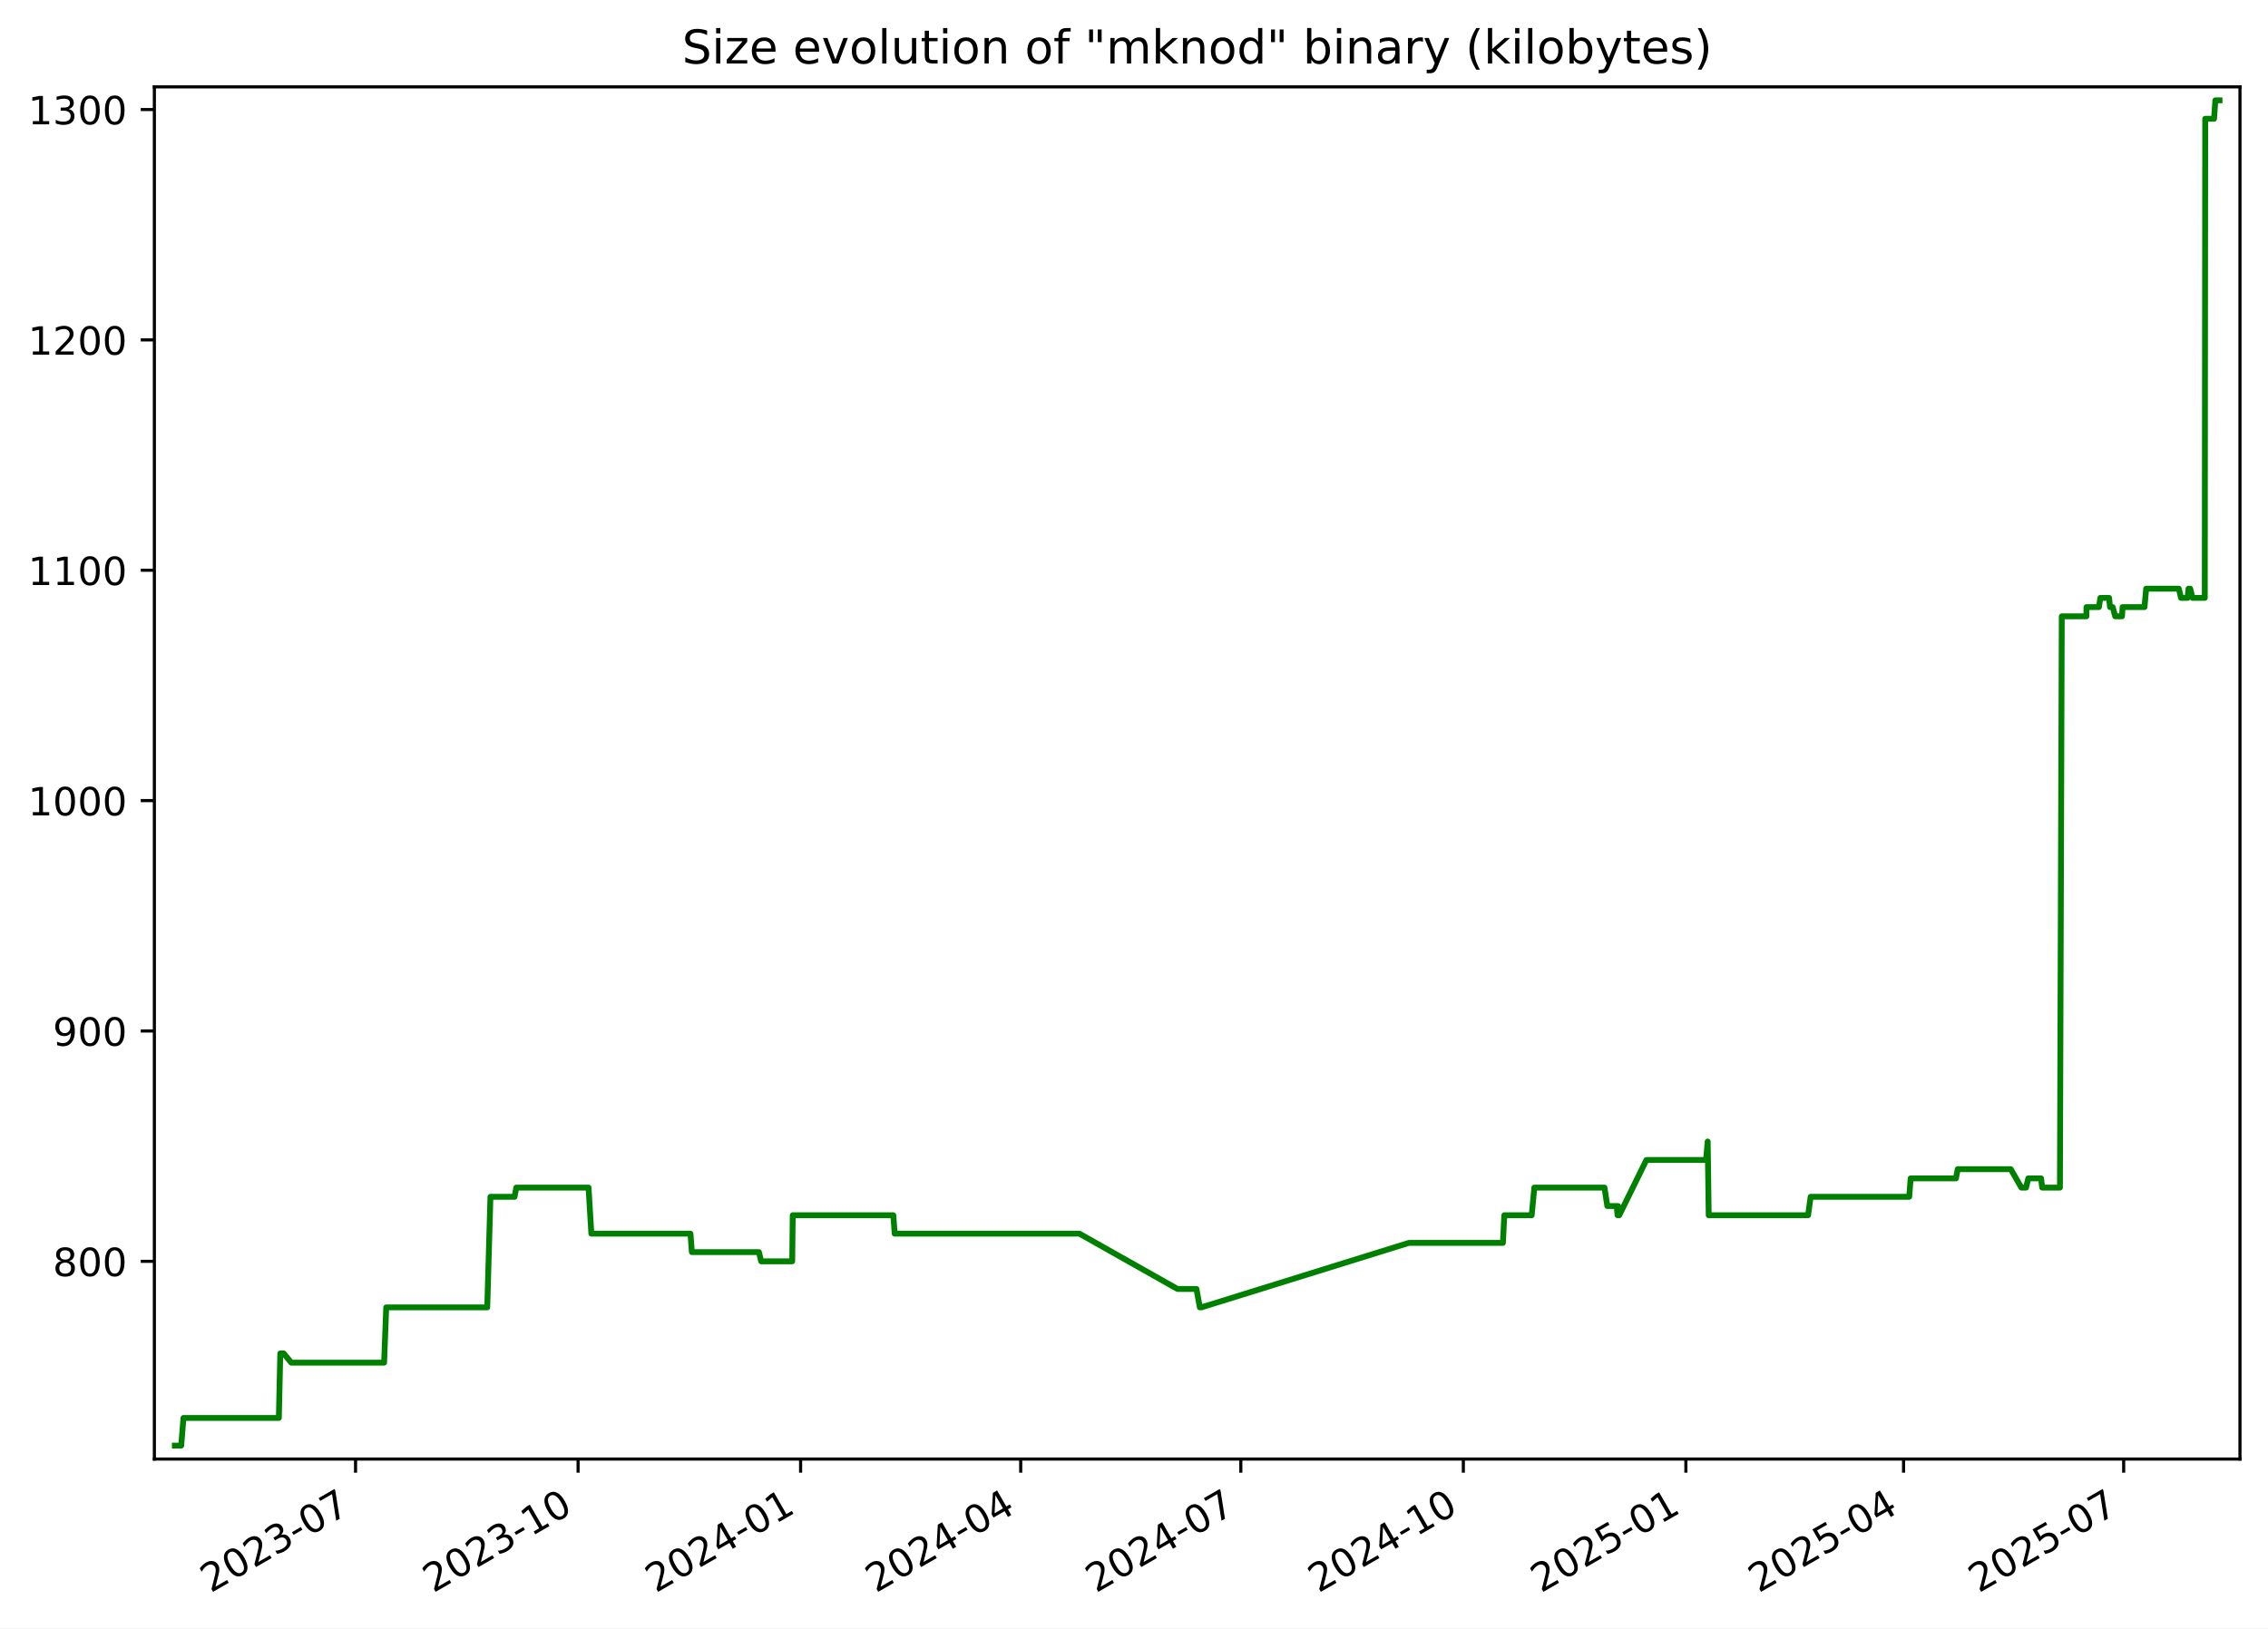
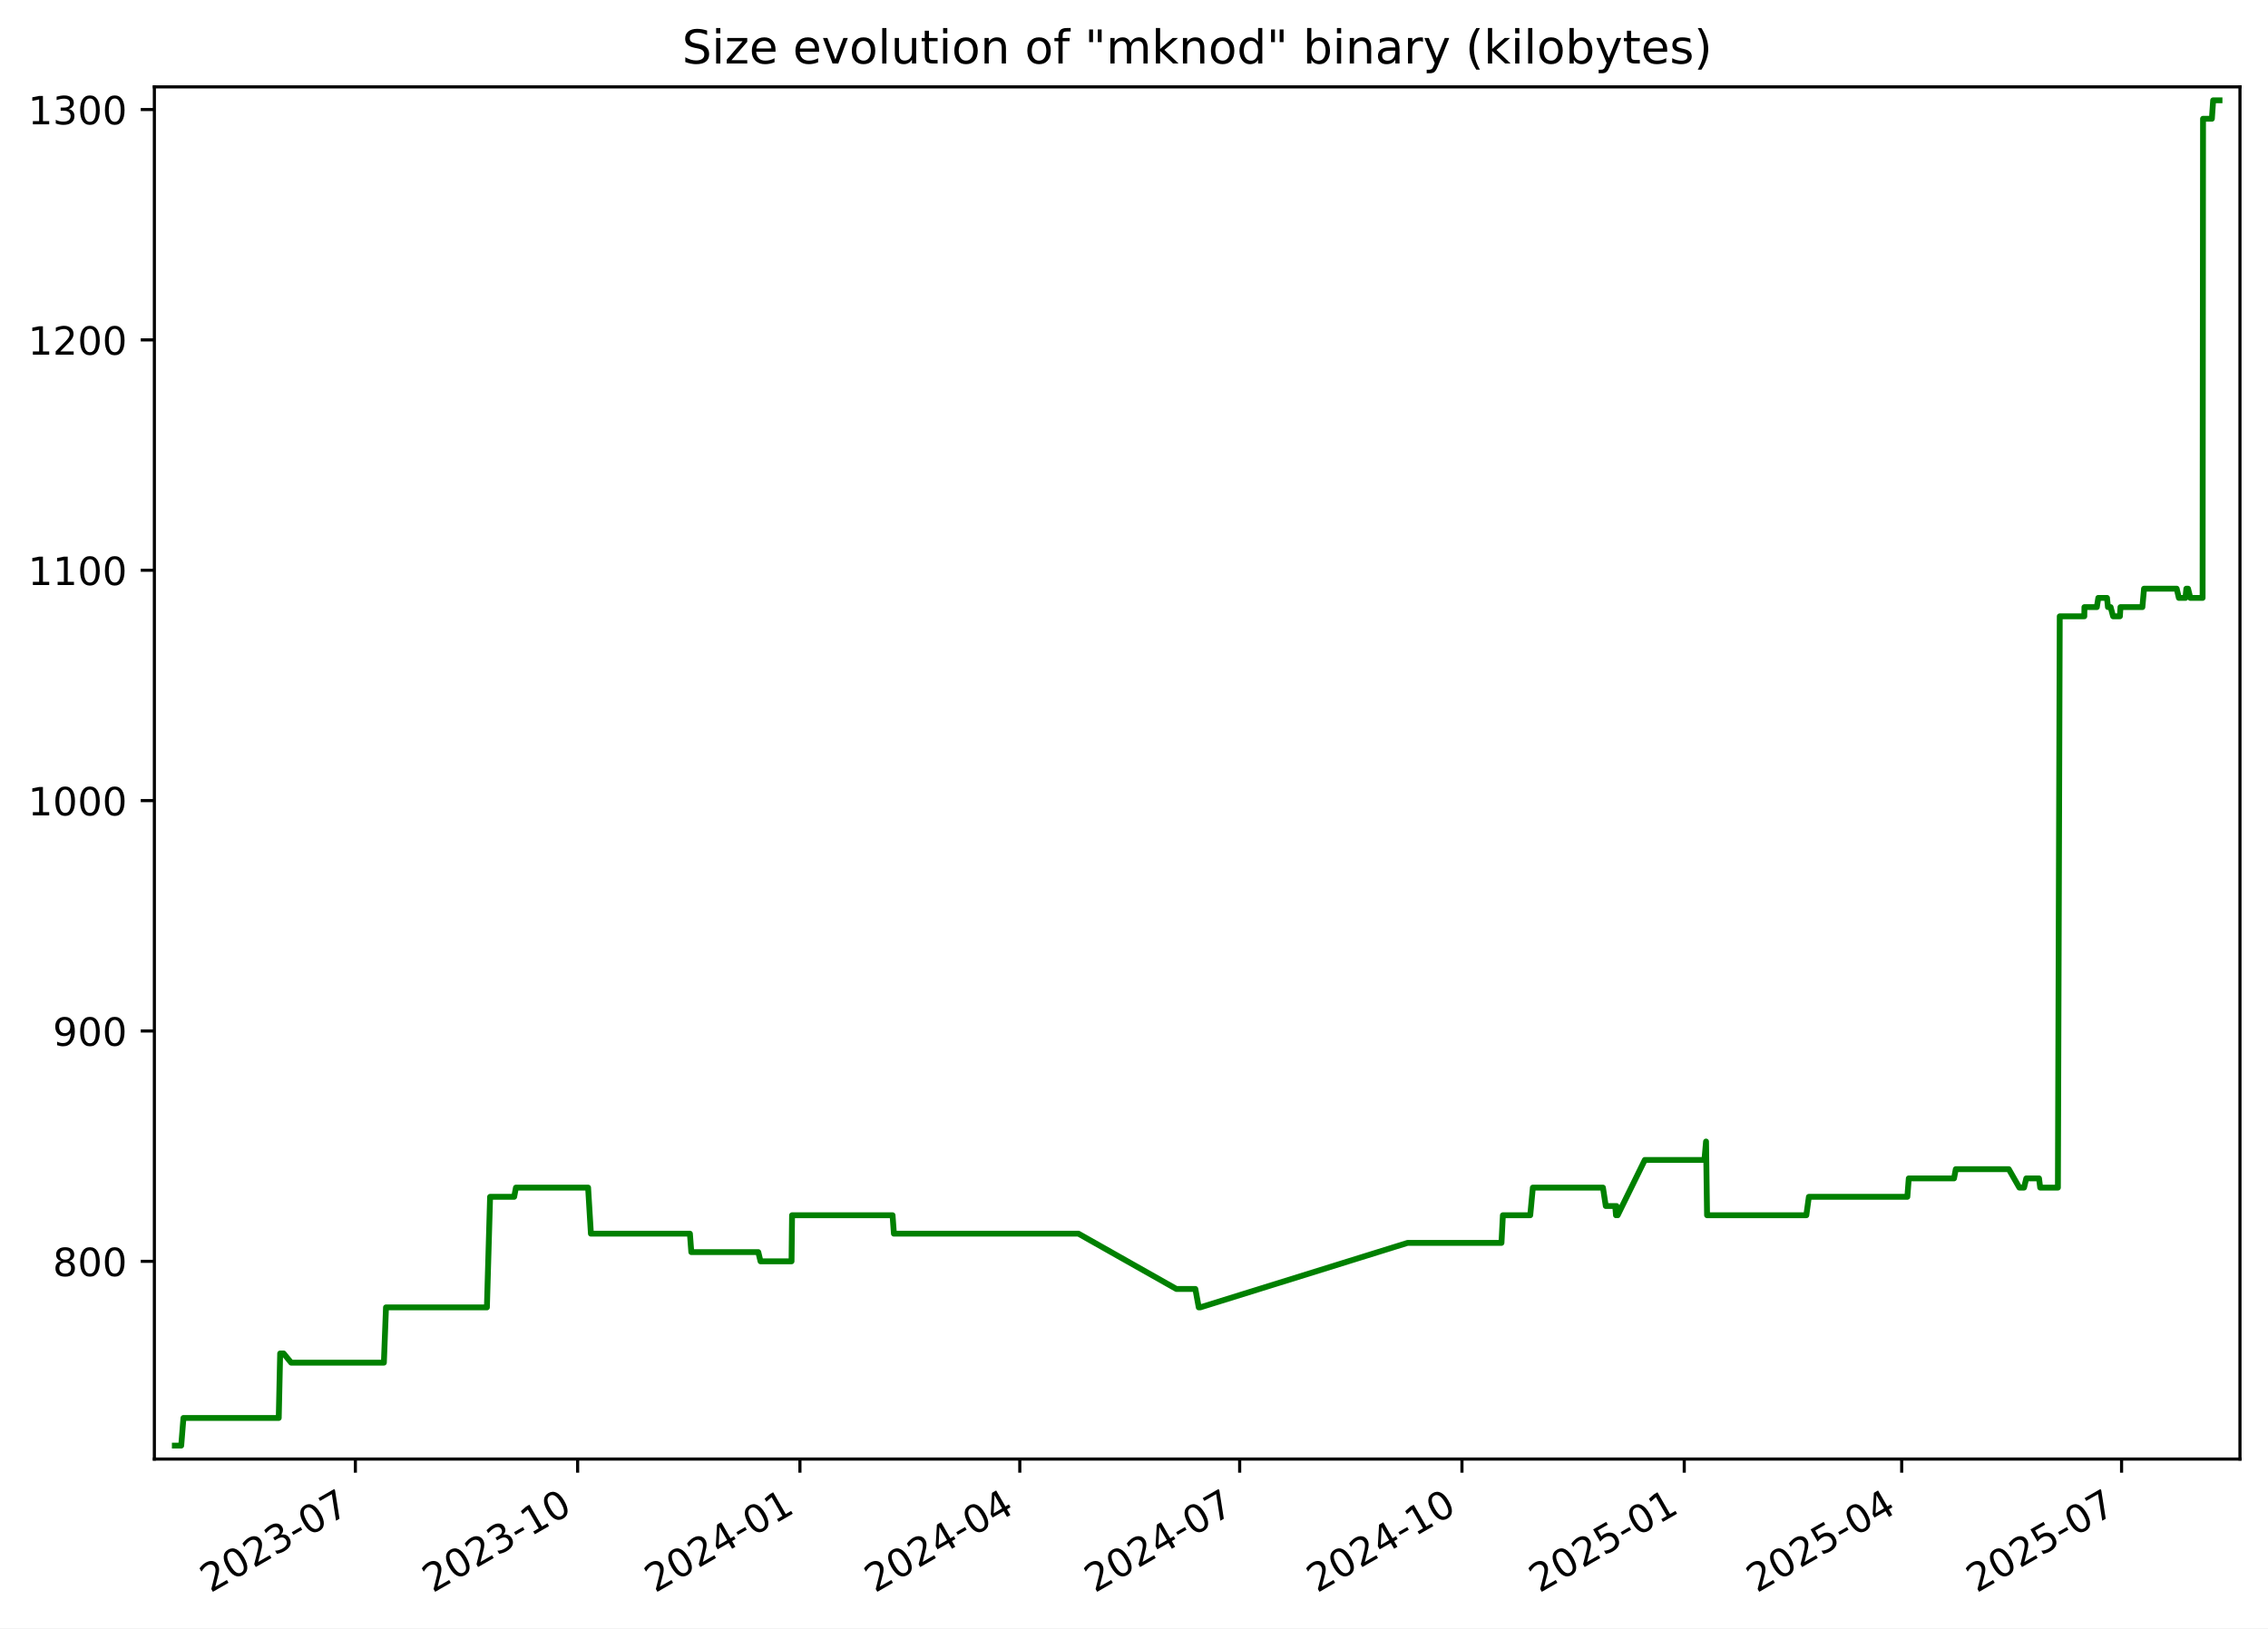
<svg xmlns="http://www.w3.org/2000/svg" xmlns:xlink="http://www.w3.org/1999/xlink" width="582.53pt" height="418.303pt" viewBox="0 0 582.53 418.303" version="1.1">
  <defs>
    <style type="text/css">*{stroke-linejoin: round; stroke-linecap: butt}</style>
  </defs>
  <g id="figure_1">
    <g id="patch_1">
      <path d="M -0 418.303  L 582.53 418.303  L 582.53 0  L -0 0  z " style="fill: #ffffff" />
    </g>
    <g id="axes_1">
      <g id="patch_2">
        <path d="M 39.65 374.83  L 575.33 374.83  L 575.33 22.318  L 39.65 22.318  z " style="fill: #ffffff" />
      </g>
      <g id="matplotlib.axis_1">
        <g id="xtick_1">
          <g id="line2d_1">
            <defs>
-               <path id="m843daf1eb6" d="M 0 0  L 0 3.5  " style="stroke: #000000; stroke-width: 0.8" />
+               <path id="m7a330a2cec" d="M 0 0  L 0 3.5  " style="stroke: #000000; stroke-width: 0.8" />
            </defs>
            <g>
-               <use xlink:href="#m843daf1eb6" x="91.322" y="374.83" style="stroke: #000000; stroke-width: 0.8" />
+               <use xlink:href="#m7a330a2cec" x="91.272" y="374.83" style="stroke: #000000; stroke-width: 0.8" />
            </g>
          </g>
          <g id="text_1">
-             <g transform="translate(54.09737 409.302) rotate(-30) scale(0.1 -0.1)">
+             <g transform="translate(54.04746 409.302) rotate(-30) scale(0.1 -0.1)">
              <defs>
                <path id="DejaVuSans-32" d="M 1228 531  L 3431 531  L 3431 0  L 469 0  L 469 531  Q 828 903 1448 1529  Q 2069 2156 2228 2338  Q 2531 2678 2651 2914  Q 2772 3150 2772 3378  Q 2772 3750 2511 3984  Q 2250 4219 1831 4219  Q 1534 4219 1204 4116  Q 875 4013 500 3803  L 500 4441  Q 881 4594 1212 4672  Q 1544 4750 1819 4750  Q 2544 4750 2975 4387  Q 3406 4025 3406 3419  Q 3406 3131 3298 2873  Q 3191 2616 2906 2266  Q 2828 2175 2409 1742  Q 1991 1309 1228 531  z " transform="scale(0.015625)" />
                <path id="DejaVuSans-30" d="M 2034 4250  Q 1547 4250 1301 3770  Q 1056 3291 1056 2328  Q 1056 1369 1301 889  Q 1547 409 2034 409  Q 2525 409 2770 889  Q 3016 1369 3016 2328  Q 3016 3291 2770 3770  Q 2525 4250 2034 4250  z M 2034 4750  Q 2819 4750 3233 4129  Q 3647 3509 3647 2328  Q 3647 1150 3233 529  Q 2819 -91 2034 -91  Q 1250 -91 836 529  Q 422 1150 422 2328  Q 422 3509 836 4129  Q 1250 4750 2034 4750  z " transform="scale(0.015625)" />
                <path id="DejaVuSans-33" d="M 2597 2516  Q 3050 2419 3304 2112  Q 3559 1806 3559 1356  Q 3559 666 3084 287  Q 2609 -91 1734 -91  Q 1441 -91 1130 -33  Q 819 25 488 141  L 488 750  Q 750 597 1062 519  Q 1375 441 1716 441  Q 2309 441 2620 675  Q 2931 909 2931 1356  Q 2931 1769 2642 2001  Q 2353 2234 1838 2234  L 1294 2234  L 1294 2753  L 1863 2753  Q 2328 2753 2575 2939  Q 2822 3125 2822 3475  Q 2822 3834 2567 4026  Q 2313 4219 1838 4219  Q 1578 4219 1281 4162  Q 984 4106 628 3988  L 628 4550  Q 988 4650 1302 4700  Q 1616 4750 1894 4750  Q 2613 4750 3031 4423  Q 3450 4097 3450 3541  Q 3450 3153 3228 2886  Q 3006 2619 2597 2516  z " transform="scale(0.015625)" />
                <path id="DejaVuSans-2d" d="M 313 2009  L 1997 2009  L 1997 1497  L 313 1497  L 313 2009  z " transform="scale(0.015625)" />
                <path id="DejaVuSans-37" d="M 525 4666  L 3525 4666  L 3525 4397  L 1831 0  L 1172 0  L 2766 4134  L 525 4134  L 525 4666  z " transform="scale(0.015625)" />
              </defs>
              <use xlink:href="#DejaVuSans-32" />
              <use xlink:href="#DejaVuSans-30" x="63.623" />
              <use xlink:href="#DejaVuSans-32" x="127.246" />
              <use xlink:href="#DejaVuSans-33" x="190.869" />
              <use xlink:href="#DejaVuSans-2d" x="254.492" />
              <use xlink:href="#DejaVuSans-30" x="290.576" />
              <use xlink:href="#DejaVuSans-37" x="354.199" />
            </g>
          </g>
        </g>
        <g id="xtick_2">
          <g id="line2d_2">
            <g>
-               <use xlink:href="#m843daf1eb6" x="148.478" y="374.83" style="stroke: #000000; stroke-width: 0.8" />
+               <use xlink:href="#m7a330a2cec" x="148.366" y="374.83" style="stroke: #000000; stroke-width: 0.8" />
            </g>
          </g>
          <g id="text_2">
-             <g transform="translate(111.2527 409.302) rotate(-30) scale(0.1 -0.1)">
+             <g transform="translate(111.1413 409.302) rotate(-30) scale(0.1 -0.1)">
              <defs>
                <path id="DejaVuSans-31" d="M 794 531  L 1825 531  L 1825 4091  L 703 3866  L 703 4441  L 1819 4666  L 2450 4666  L 2450 531  L 3481 531  L 3481 0  L 794 0  L 794 531  z " transform="scale(0.015625)" />
              </defs>
              <use xlink:href="#DejaVuSans-32" />
              <use xlink:href="#DejaVuSans-30" x="63.623" />
              <use xlink:href="#DejaVuSans-32" x="127.246" />
              <use xlink:href="#DejaVuSans-33" x="190.869" />
              <use xlink:href="#DejaVuSans-2d" x="254.492" />
              <use xlink:href="#DejaVuSans-31" x="290.576" />
              <use xlink:href="#DejaVuSans-30" x="354.199" />
            </g>
          </g>
        </g>
        <g id="xtick_3">
          <g id="line2d_3">
            <g>
-               <use xlink:href="#m843daf1eb6" x="205.633" y="374.83" style="stroke: #000000; stroke-width: 0.8" />
+               <use xlink:href="#m7a330a2cec" x="205.46" y="374.83" style="stroke: #000000; stroke-width: 0.8" />
            </g>
          </g>
          <g id="text_3">
-             <g transform="translate(168.408 409.302) rotate(-30) scale(0.1 -0.1)">
+             <g transform="translate(168.2352 409.302) rotate(-30) scale(0.1 -0.1)">
              <defs>
                <path id="DejaVuSans-34" d="M 2419 4116  L 825 1625  L 2419 1625  L 2419 4116  z M 2253 4666  L 3047 4666  L 3047 1625  L 3713 1625  L 3713 1100  L 3047 1100  L 3047 0  L 2419 0  L 2419 1100  L 313 1100  L 313 1709  L 2253 4666  z " transform="scale(0.015625)" />
              </defs>
              <use xlink:href="#DejaVuSans-32" />
              <use xlink:href="#DejaVuSans-30" x="63.623" />
              <use xlink:href="#DejaVuSans-32" x="127.246" />
              <use xlink:href="#DejaVuSans-34" x="190.869" />
              <use xlink:href="#DejaVuSans-2d" x="254.492" />
              <use xlink:href="#DejaVuSans-30" x="290.576" />
              <use xlink:href="#DejaVuSans-31" x="354.199" />
            </g>
          </g>
        </g>
        <g id="xtick_4">
          <g id="line2d_4">
            <g>
-               <use xlink:href="#m843daf1eb6" x="262.167" y="374.83" style="stroke: #000000; stroke-width: 0.8" />
+               <use xlink:href="#m7a330a2cec" x="261.933" y="374.83" style="stroke: #000000; stroke-width: 0.8" />
            </g>
          </g>
          <g id="text_4">
-             <g transform="translate(224.9421 409.302) rotate(-30) scale(0.1 -0.1)">
+             <g transform="translate(224.7085 409.302) rotate(-30) scale(0.1 -0.1)">
              <use xlink:href="#DejaVuSans-32" />
              <use xlink:href="#DejaVuSans-30" x="63.623" />
              <use xlink:href="#DejaVuSans-32" x="127.246" />
              <use xlink:href="#DejaVuSans-34" x="190.869" />
              <use xlink:href="#DejaVuSans-2d" x="254.492" />
              <use xlink:href="#DejaVuSans-30" x="290.576" />
              <use xlink:href="#DejaVuSans-34" x="354.199" />
            </g>
          </g>
        </g>
        <g id="xtick_5">
          <g id="line2d_5">
            <g>
-               <use xlink:href="#m843daf1eb6" x="318.701" y="374.83" style="stroke: #000000; stroke-width: 0.8" />
+               <use xlink:href="#m7a330a2cec" x="318.407" y="374.83" style="stroke: #000000; stroke-width: 0.8" />
            </g>
          </g>
          <g id="text_5">
-             <g transform="translate(281.4762 409.302) rotate(-30) scale(0.1 -0.1)">
+             <g transform="translate(281.1818 409.302) rotate(-30) scale(0.1 -0.1)">
              <use xlink:href="#DejaVuSans-32" />
              <use xlink:href="#DejaVuSans-30" x="63.623" />
              <use xlink:href="#DejaVuSans-32" x="127.246" />
              <use xlink:href="#DejaVuSans-34" x="190.869" />
              <use xlink:href="#DejaVuSans-2d" x="254.492" />
              <use xlink:href="#DejaVuSans-30" x="290.576" />
              <use xlink:href="#DejaVuSans-37" x="354.199" />
            </g>
          </g>
        </g>
        <g id="xtick_6">
          <g id="line2d_6">
            <g>
-               <use xlink:href="#m843daf1eb6" x="375.856" y="374.83" style="stroke: #000000; stroke-width: 0.8" />
+               <use xlink:href="#m7a330a2cec" x="375.501" y="374.83" style="stroke: #000000; stroke-width: 0.8" />
            </g>
          </g>
          <g id="text_6">
-             <g transform="translate(338.6315 409.302) rotate(-30) scale(0.1 -0.1)">
+             <g transform="translate(338.2757 409.302) rotate(-30) scale(0.1 -0.1)">
              <use xlink:href="#DejaVuSans-32" />
              <use xlink:href="#DejaVuSans-30" x="63.623" />
              <use xlink:href="#DejaVuSans-32" x="127.246" />
              <use xlink:href="#DejaVuSans-34" x="190.869" />
              <use xlink:href="#DejaVuSans-2d" x="254.492" />
              <use xlink:href="#DejaVuSans-31" x="290.576" />
              <use xlink:href="#DejaVuSans-30" x="354.199" />
            </g>
          </g>
        </g>
        <g id="xtick_7">
          <g id="line2d_7">
            <g>
-               <use xlink:href="#m843daf1eb6" x="433.012" y="374.83" style="stroke: #000000; stroke-width: 0.8" />
+               <use xlink:href="#m7a330a2cec" x="432.594" y="374.83" style="stroke: #000000; stroke-width: 0.8" />
            </g>
          </g>
          <g id="text_7">
-             <g transform="translate(395.7868 409.302) rotate(-30) scale(0.1 -0.1)">
+             <g transform="translate(395.3696 409.302) rotate(-30) scale(0.1 -0.1)">
              <defs>
                <path id="DejaVuSans-35" d="M 691 4666  L 3169 4666  L 3169 4134  L 1269 4134  L 1269 2991  Q 1406 3038 1543 3061  Q 1681 3084 1819 3084  Q 2600 3084 3056 2656  Q 3513 2228 3513 1497  Q 3513 744 3044 326  Q 2575 -91 1722 -91  Q 1428 -91 1123 -41  Q 819 9 494 109  L 494 744  Q 775 591 1075 516  Q 1375 441 1709 441  Q 2250 441 2565 725  Q 2881 1009 2881 1497  Q 2881 1984 2565 2268  Q 2250 2553 1709 2553  Q 1456 2553 1204 2497  Q 953 2441 691 2322  L 691 4666  z " transform="scale(0.015625)" />
              </defs>
              <use xlink:href="#DejaVuSans-32" />
              <use xlink:href="#DejaVuSans-30" x="63.623" />
              <use xlink:href="#DejaVuSans-32" x="127.246" />
              <use xlink:href="#DejaVuSans-35" x="190.869" />
              <use xlink:href="#DejaVuSans-2d" x="254.492" />
              <use xlink:href="#DejaVuSans-30" x="290.576" />
              <use xlink:href="#DejaVuSans-31" x="354.199" />
            </g>
          </g>
        </g>
        <g id="xtick_8">
          <g id="line2d_8">
            <g>
-               <use xlink:href="#m843daf1eb6" x="488.924" y="374.83" style="stroke: #000000; stroke-width: 0.8" />
+               <use xlink:href="#m7a330a2cec" x="488.447" y="374.83" style="stroke: #000000; stroke-width: 0.8" />
            </g>
          </g>
          <g id="text_8">
-             <g transform="translate(451.6997 409.302) rotate(-30) scale(0.1 -0.1)">
+             <g transform="translate(451.2223 409.302) rotate(-30) scale(0.1 -0.1)">
              <use xlink:href="#DejaVuSans-32" />
              <use xlink:href="#DejaVuSans-30" x="63.623" />
              <use xlink:href="#DejaVuSans-32" x="127.246" />
              <use xlink:href="#DejaVuSans-35" x="190.869" />
              <use xlink:href="#DejaVuSans-2d" x="254.492" />
              <use xlink:href="#DejaVuSans-30" x="290.576" />
              <use xlink:href="#DejaVuSans-34" x="354.199" />
            </g>
          </g>
        </g>
        <g id="xtick_9">
          <g id="line2d_9">
            <g>
-               <use xlink:href="#m843daf1eb6" x="545.459" y="374.83" style="stroke: #000000; stroke-width: 0.8" />
+               <use xlink:href="#m7a330a2cec" x="544.92" y="374.83" style="stroke: #000000; stroke-width: 0.8" />
            </g>
          </g>
          <g id="text_9">
-             <g transform="translate(508.2337 409.302) rotate(-30) scale(0.1 -0.1)">
+             <g transform="translate(507.6956 409.302) rotate(-30) scale(0.1 -0.1)">
              <use xlink:href="#DejaVuSans-32" />
              <use xlink:href="#DejaVuSans-30" x="63.623" />
              <use xlink:href="#DejaVuSans-32" x="127.246" />
              <use xlink:href="#DejaVuSans-35" x="190.869" />
              <use xlink:href="#DejaVuSans-2d" x="254.492" />
              <use xlink:href="#DejaVuSans-30" x="290.576" />
              <use xlink:href="#DejaVuSans-37" x="354.199" />
            </g>
          </g>
        </g>
      </g>
      <g id="matplotlib.axis_2">
        <g id="ytick_1">
          <g id="line2d_10">
            <defs>
-               <path id="ma6fc79c178" d="M 0 0  L -3.5 0  " style="stroke: #000000; stroke-width: 0.8" />
+               <path id="mcf7f2af3ec" d="M 0 0  L -3.5 0  " style="stroke: #000000; stroke-width: 0.8" />
            </defs>
            <g>
-               <use xlink:href="#ma6fc79c178" x="39.65" y="324.032" style="stroke: #000000; stroke-width: 0.8" />
+               <use xlink:href="#mcf7f2af3ec" x="39.65" y="324.032" style="stroke: #000000; stroke-width: 0.8" />
            </g>
          </g>
          <g id="text_10">
            <g transform="translate(13.5625 327.8309) scale(0.1 -0.1)">
              <defs>
                <path id="DejaVuSans-38" d="M 2034 2216  Q 1584 2216 1326 1975  Q 1069 1734 1069 1313  Q 1069 891 1326 650  Q 1584 409 2034 409  Q 2484 409 2743 651  Q 3003 894 3003 1313  Q 3003 1734 2745 1975  Q 2488 2216 2034 2216  z M 1403 2484  Q 997 2584 770 2862  Q 544 3141 544 3541  Q 544 4100 942 4425  Q 1341 4750 2034 4750  Q 2731 4750 3128 4425  Q 3525 4100 3525 3541  Q 3525 3141 3298 2862  Q 3072 2584 2669 2484  Q 3125 2378 3379 2068  Q 3634 1759 3634 1313  Q 3634 634 3220 271  Q 2806 -91 2034 -91  Q 1263 -91 848 271  Q 434 634 434 1313  Q 434 1759 690 2068  Q 947 2378 1403 2484  z M 1172 3481  Q 1172 3119 1398 2916  Q 1625 2713 2034 2713  Q 2441 2713 2670 2916  Q 2900 3119 2900 3481  Q 2900 3844 2670 4047  Q 2441 4250 2034 4250  Q 1625 4250 1398 4047  Q 1172 3844 1172 3481  z " transform="scale(0.015625)" />
              </defs>
              <use xlink:href="#DejaVuSans-38" />
              <use xlink:href="#DejaVuSans-30" x="63.623" />
              <use xlink:href="#DejaVuSans-30" x="127.246" />
            </g>
          </g>
        </g>
        <g id="ytick_2">
          <g id="line2d_11">
            <g>
-               <use xlink:href="#ma6fc79c178" x="39.65" y="264.854" style="stroke: #000000; stroke-width: 0.8" />
+               <use xlink:href="#mcf7f2af3ec" x="39.65" y="264.854" style="stroke: #000000; stroke-width: 0.8" />
            </g>
          </g>
          <g id="text_11">
            <g transform="translate(13.5625 268.6528) scale(0.1 -0.1)">
              <defs>
                <path id="DejaVuSans-39" d="M 703 97  L 703 672  Q 941 559 1184 500  Q 1428 441 1663 441  Q 2288 441 2617 861  Q 2947 1281 2994 2138  Q 2813 1869 2534 1725  Q 2256 1581 1919 1581  Q 1219 1581 811 2004  Q 403 2428 403 3163  Q 403 3881 828 4315  Q 1253 4750 1959 4750  Q 2769 4750 3195 4129  Q 3622 3509 3622 2328  Q 3622 1225 3098 567  Q 2575 -91 1691 -91  Q 1453 -91 1209 -44  Q 966 3 703 97  z M 1959 2075  Q 2384 2075 2632 2365  Q 2881 2656 2881 3163  Q 2881 3666 2632 3958  Q 2384 4250 1959 4250  Q 1534 4250 1286 3958  Q 1038 3666 1038 3163  Q 1038 2656 1286 2365  Q 1534 2075 1959 2075  z " transform="scale(0.015625)" />
              </defs>
              <use xlink:href="#DejaVuSans-39" />
              <use xlink:href="#DejaVuSans-30" x="63.623" />
              <use xlink:href="#DejaVuSans-30" x="127.246" />
            </g>
          </g>
        </g>
        <g id="ytick_3">
          <g id="line2d_12">
            <g>
-               <use xlink:href="#ma6fc79c178" x="39.65" y="205.675" style="stroke: #000000; stroke-width: 0.8" />
+               <use xlink:href="#mcf7f2af3ec" x="39.65" y="205.675" style="stroke: #000000; stroke-width: 0.8" />
            </g>
          </g>
          <g id="text_12">
            <g transform="translate(7.2 209.4747) scale(0.1 -0.1)">
              <use xlink:href="#DejaVuSans-31" />
              <use xlink:href="#DejaVuSans-30" x="63.623" />
              <use xlink:href="#DejaVuSans-30" x="127.246" />
              <use xlink:href="#DejaVuSans-30" x="190.869" />
            </g>
          </g>
        </g>
        <g id="ytick_4">
          <g id="line2d_13">
            <g>
-               <use xlink:href="#ma6fc79c178" x="39.65" y="146.497" style="stroke: #000000; stroke-width: 0.8" />
+               <use xlink:href="#mcf7f2af3ec" x="39.65" y="146.497" style="stroke: #000000; stroke-width: 0.8" />
            </g>
          </g>
          <g id="text_13">
            <g transform="translate(7.2 150.2966) scale(0.1 -0.1)">
              <use xlink:href="#DejaVuSans-31" />
              <use xlink:href="#DejaVuSans-31" x="63.623" />
              <use xlink:href="#DejaVuSans-30" x="127.246" />
              <use xlink:href="#DejaVuSans-30" x="190.869" />
            </g>
          </g>
        </g>
        <g id="ytick_5">
          <g id="line2d_14">
            <g>
-               <use xlink:href="#ma6fc79c178" x="39.65" y="87.319" style="stroke: #000000; stroke-width: 0.8" />
+               <use xlink:href="#mcf7f2af3ec" x="39.65" y="87.319" style="stroke: #000000; stroke-width: 0.8" />
            </g>
          </g>
          <g id="text_14">
            <g transform="translate(7.2 91.11855) scale(0.1 -0.1)">
              <use xlink:href="#DejaVuSans-31" />
              <use xlink:href="#DejaVuSans-32" x="63.623" />
              <use xlink:href="#DejaVuSans-30" x="127.246" />
              <use xlink:href="#DejaVuSans-30" x="190.869" />
            </g>
          </g>
        </g>
        <g id="ytick_6">
          <g id="line2d_15">
            <g>
-               <use xlink:href="#ma6fc79c178" x="39.65" y="28.141" style="stroke: #000000; stroke-width: 0.8" />
+               <use xlink:href="#mcf7f2af3ec" x="39.65" y="28.141" style="stroke: #000000; stroke-width: 0.8" />
            </g>
          </g>
          <g id="text_15">
            <g transform="translate(7.2 31.94047) scale(0.1 -0.1)">
              <use xlink:href="#DejaVuSans-31" />
              <use xlink:href="#DejaVuSans-33" x="63.623" />
              <use xlink:href="#DejaVuSans-30" x="127.246" />
              <use xlink:href="#DejaVuSans-30" x="190.869" />
            </g>
          </g>
        </g>
      </g>
      <g id="line2d_16">
-         <path d="M 44.902 371.374  L 46.546 371.374  L 47.122 364.273  L 71.624 364.273  L 71.988 347.703  L 72.875 347.703  L 74.812 350.07  L 98.659 350.07  L 99.2 335.867  L 125.148 335.867  L 125.967 307.462  L 132.157 307.462  L 132.614 305.095  L 151.168 305.095  L 151.888 316.93  L 177.346 316.93  L 177.702 321.665  L 194.924 321.665  L 195.5 324.032  L 203.477 324.032  L 203.611 312.196  L 229.449 312.196  L 229.798 316.93  L 277.252 316.93  L 302.431 331.133  L 307.304 331.133  L 308.179 335.867  L 308.558 335.867  L 361.869 319.297  L 386.018 319.297  L 386.38 312.196  L 393.412 312.196  L 394.084 305.095  L 412.108 305.095  L 412.837 309.829  L 415.264 309.829  L 415.461 312.196  L 415.598 309.829  L 415.896 312.196  L 422.874 297.993  L 438.203 297.993  L 438.617 293.259  L 438.877 312.196  L 464.402 312.196  L 465.055 307.462  L 490.378 307.462  L 490.743 302.728  L 502.379 302.728  L 502.833 300.36  L 516.46 300.36  L 519.175 305.095  L 520.385 305.095  L 520.956 302.728  L 524.236 302.728  L 524.534 305.095  L 529.089 305.095  L 529.561 158.333  L 535.878 158.333  L 535.906 155.966  L 539.097 155.966  L 539.474 153.599  L 541.714 153.599  L 541.954 155.966  L 542.645 155.966  L 543.28 158.333  L 545.031 158.333  L 545.177 155.966  L 550.809 155.966  L 551.236 151.232  L 559.63 151.232  L 560.187 153.599  L 561.889 153.599  L 562.113 151.232  L 562.552 151.232  L 563.138 153.599  L 566.294 153.599  L 566.405 30.508  L 568.679 30.508  L 569.007 25.774  L 570.078 25.774  L 570.078 25.774  " clip-path="url(#pc6802f7f36)" style="fill: none; stroke: #008000; stroke-width: 1.5; stroke-linecap: square" />
+         <path d="M 44.902 371.374  L 46.545 371.374  L 47.119 364.273  L 71.595 364.273  L 71.959 347.703  L 72.845 347.703  L 74.78 350.07  L 98.601 350.07  L 99.142 335.867  L 125.062 335.867  L 125.879 307.462  L 132.064 307.462  L 132.519 305.095  L 151.054 305.095  L 151.773 316.93  L 177.204 316.93  L 177.559 321.665  L 194.762 321.665  L 195.338 324.032  L 203.306 324.032  L 203.44 312.196  L 229.25 312.196  L 229.599 316.93  L 277.002 316.93  L 302.155 331.133  L 307.022 331.133  L 307.896 335.867  L 308.274 335.867  L 361.528 319.297  L 385.651 319.297  L 386.012 312.196  L 393.037 312.196  L 393.708 305.095  L 411.713 305.095  L 412.441 309.829  L 414.865 309.829  L 415.063 312.196  L 415.199 309.829  L 415.497 312.196  L 422.467 297.993  L 437.78 297.993  L 438.193 293.259  L 438.454 312.196  L 463.951 312.196  L 464.603 307.462  L 489.899 307.462  L 490.264 302.728  L 501.887 302.728  L 502.34 300.36  L 515.953 300.36  L 518.665 305.095  L 519.874 305.095  L 520.445 302.728  L 523.721 302.728  L 524.019 305.095  L 528.568 305.095  L 529.04 158.333  L 535.35 158.333  L 535.378 155.966  L 538.566 155.966  L 538.942 153.599  L 541.18 153.599  L 541.42 155.966  L 542.11 155.966  L 542.744 158.333  L 544.494 158.333  L 544.639 155.966  L 550.265 155.966  L 550.691 151.232  L 559.077 151.232  L 559.633 153.599  L 561.333 153.599  L 561.557 151.232  L 561.995 151.232  L 562.581 153.599  L 565.733 153.599  L 565.844 30.508  L 568.116 30.508  L 568.443 25.774  L 570.078 25.774  L 570.078 25.774  " clip-path="url(#p96794a6bf8)" style="fill: none; stroke: #008000; stroke-width: 1.5; stroke-linecap: square" />
      </g>
      <g id="patch_3">
        <path d="M 39.65 374.83  L 39.65 22.318  " style="fill: none; stroke: #000000; stroke-width: 0.8; stroke-linejoin: miter; stroke-linecap: square" />
      </g>
      <g id="patch_4">
        <path d="M 575.33 374.83  L 575.33 22.318  " style="fill: none; stroke: #000000; stroke-width: 0.8; stroke-linejoin: miter; stroke-linecap: square" />
      </g>
      <g id="patch_5">
        <path d="M 39.65 374.83  L 575.33 374.83  " style="fill: none; stroke: #000000; stroke-width: 0.8; stroke-linejoin: miter; stroke-linecap: square" />
      </g>
      <g id="patch_6">
        <path d="M 39.65 22.318  L 575.33 22.318  " style="fill: none; stroke: #000000; stroke-width: 0.8; stroke-linejoin: miter; stroke-linecap: square" />
      </g>
      <g id="text_16">
        <g transform="translate(175.1928 16.31812) scale(0.12 -0.12)">
          <defs>
            <path id="DejaVuSans-53" d="M 3425 4513  L 3425 3897  Q 3066 4069 2747 4153  Q 2428 4238 2131 4238  Q 1616 4238 1336 4038  Q 1056 3838 1056 3469  Q 1056 3159 1242 3001  Q 1428 2844 1947 2747  L 2328 2669  Q 3034 2534 3370 2195  Q 3706 1856 3706 1288  Q 3706 609 3251 259  Q 2797 -91 1919 -91  Q 1588 -91 1214 -16  Q 841 59 441 206  L 441 856  Q 825 641 1194 531  Q 1563 422 1919 422  Q 2459 422 2753 634  Q 3047 847 3047 1241  Q 3047 1584 2836 1778  Q 2625 1972 2144 2069  L 1759 2144  Q 1053 2284 737 2584  Q 422 2884 422 3419  Q 422 4038 858 4394  Q 1294 4750 2059 4750  Q 2388 4750 2728 4690  Q 3069 4631 3425 4513  z " transform="scale(0.015625)" />
            <path id="DejaVuSans-69" d="M 603 3500  L 1178 3500  L 1178 0  L 603 0  L 603 3500  z M 603 4863  L 1178 4863  L 1178 4134  L 603 4134  L 603 4863  z " transform="scale(0.015625)" />
            <path id="DejaVuSans-7a" d="M 353 3500  L 3084 3500  L 3084 2975  L 922 459  L 3084 459  L 3084 0  L 275 0  L 275 525  L 2438 3041  L 353 3041  L 353 3500  z " transform="scale(0.015625)" />
            <path id="DejaVuSans-65" d="M 3597 1894  L 3597 1613  L 953 1613  Q 991 1019 1311 708  Q 1631 397 2203 397  Q 2534 397 2845 478  Q 3156 559 3463 722  L 3463 178  Q 3153 47 2828 -22  Q 2503 -91 2169 -91  Q 1331 -91 842 396  Q 353 884 353 1716  Q 353 2575 817 3079  Q 1281 3584 2069 3584  Q 2775 3584 3186 3129  Q 3597 2675 3597 1894  z M 3022 2063  Q 3016 2534 2758 2815  Q 2500 3097 2075 3097  Q 1594 3097 1305 2825  Q 1016 2553 972 2059  L 3022 2063  z " transform="scale(0.015625)" />
            <path id="DejaVuSans-20" transform="scale(0.015625)" />
            <path id="DejaVuSans-76" d="M 191 3500  L 800 3500  L 1894 563  L 2988 3500  L 3597 3500  L 2284 0  L 1503 0  L 191 3500  z " transform="scale(0.015625)" />
            <path id="DejaVuSans-6f" d="M 1959 3097  Q 1497 3097 1228 2736  Q 959 2375 959 1747  Q 959 1119 1226 758  Q 1494 397 1959 397  Q 2419 397 2687 759  Q 2956 1122 2956 1747  Q 2956 2369 2687 2733  Q 2419 3097 1959 3097  z M 1959 3584  Q 2709 3584 3137 3096  Q 3566 2609 3566 1747  Q 3566 888 3137 398  Q 2709 -91 1959 -91  Q 1206 -91 779 398  Q 353 888 353 1747  Q 353 2609 779 3096  Q 1206 3584 1959 3584  z " transform="scale(0.015625)" />
            <path id="DejaVuSans-6c" d="M 603 4863  L 1178 4863  L 1178 0  L 603 0  L 603 4863  z " transform="scale(0.015625)" />
            <path id="DejaVuSans-75" d="M 544 1381  L 544 3500  L 1119 3500  L 1119 1403  Q 1119 906 1312 657  Q 1506 409 1894 409  Q 2359 409 2629 706  Q 2900 1003 2900 1516  L 2900 3500  L 3475 3500  L 3475 0  L 2900 0  L 2900 538  Q 2691 219 2414 64  Q 2138 -91 1772 -91  Q 1169 -91 856 284  Q 544 659 544 1381  z M 1991 3584  L 1991 3584  z " transform="scale(0.015625)" />
            <path id="DejaVuSans-74" d="M 1172 4494  L 1172 3500  L 2356 3500  L 2356 3053  L 1172 3053  L 1172 1153  Q 1172 725 1289 603  Q 1406 481 1766 481  L 2356 481  L 2356 0  L 1766 0  Q 1100 0 847 248  Q 594 497 594 1153  L 594 3053  L 172 3053  L 172 3500  L 594 3500  L 594 4494  L 1172 4494  z " transform="scale(0.015625)" />
            <path id="DejaVuSans-6e" d="M 3513 2113  L 3513 0  L 2938 0  L 2938 2094  Q 2938 2591 2744 2837  Q 2550 3084 2163 3084  Q 1697 3084 1428 2787  Q 1159 2491 1159 1978  L 1159 0  L 581 0  L 581 3500  L 1159 3500  L 1159 2956  Q 1366 3272 1645 3428  Q 1925 3584 2291 3584  Q 2894 3584 3203 3211  Q 3513 2838 3513 2113  z " transform="scale(0.015625)" />
            <path id="DejaVuSans-66" d="M 2375 4863  L 2375 4384  L 1825 4384  Q 1516 4384 1395 4259  Q 1275 4134 1275 3809  L 1275 3500  L 2222 3500  L 2222 3053  L 1275 3053  L 1275 0  L 697 0  L 697 3053  L 147 3053  L 147 3500  L 697 3500  L 697 3744  Q 697 4328 969 4595  Q 1241 4863 1831 4863  L 2375 4863  z " transform="scale(0.015625)" />
            <path id="DejaVuSans-22" d="M 1147 4666  L 1147 2931  L 616 2931  L 616 4666  L 1147 4666  z M 2328 4666  L 2328 2931  L 1797 2931  L 1797 4666  L 2328 4666  z " transform="scale(0.015625)" />
            <path id="DejaVuSans-6d" d="M 3328 2828  Q 3544 3216 3844 3400  Q 4144 3584 4550 3584  Q 5097 3584 5394 3201  Q 5691 2819 5691 2113  L 5691 0  L 5113 0  L 5113 2094  Q 5113 2597 4934 2840  Q 4756 3084 4391 3084  Q 3944 3084 3684 2787  Q 3425 2491 3425 1978  L 3425 0  L 2847 0  L 2847 2094  Q 2847 2600 2669 2842  Q 2491 3084 2119 3084  Q 1678 3084 1418 2786  Q 1159 2488 1159 1978  L 1159 0  L 581 0  L 581 3500  L 1159 3500  L 1159 2956  Q 1356 3278 1631 3431  Q 1906 3584 2284 3584  Q 2666 3584 2933 3390  Q 3200 3197 3328 2828  z " transform="scale(0.015625)" />
            <path id="DejaVuSans-6b" d="M 581 4863  L 1159 4863  L 1159 1991  L 2875 3500  L 3609 3500  L 1753 1863  L 3688 0  L 2938 0  L 1159 1709  L 1159 0  L 581 0  L 581 4863  z " transform="scale(0.015625)" />
            <path id="DejaVuSans-64" d="M 2906 2969  L 2906 4863  L 3481 4863  L 3481 0  L 2906 0  L 2906 525  Q 2725 213 2448 61  Q 2172 -91 1784 -91  Q 1150 -91 751 415  Q 353 922 353 1747  Q 353 2572 751 3078  Q 1150 3584 1784 3584  Q 2172 3584 2448 3432  Q 2725 3281 2906 2969  z M 947 1747  Q 947 1113 1208 752  Q 1469 391 1925 391  Q 2381 391 2643 752  Q 2906 1113 2906 1747  Q 2906 2381 2643 2742  Q 2381 3103 1925 3103  Q 1469 3103 1208 2742  Q 947 2381 947 1747  z " transform="scale(0.015625)" />
            <path id="DejaVuSans-62" d="M 3116 1747  Q 3116 2381 2855 2742  Q 2594 3103 2138 3103  Q 1681 3103 1420 2742  Q 1159 2381 1159 1747  Q 1159 1113 1420 752  Q 1681 391 2138 391  Q 2594 391 2855 752  Q 3116 1113 3116 1747  z M 1159 2969  Q 1341 3281 1617 3432  Q 1894 3584 2278 3584  Q 2916 3584 3314 3078  Q 3713 2572 3713 1747  Q 3713 922 3314 415  Q 2916 -91 2278 -91  Q 1894 -91 1617 61  Q 1341 213 1159 525  L 1159 0  L 581 0  L 581 4863  L 1159 4863  L 1159 2969  z " transform="scale(0.015625)" />
            <path id="DejaVuSans-61" d="M 2194 1759  Q 1497 1759 1228 1600  Q 959 1441 959 1056  Q 959 750 1161 570  Q 1363 391 1709 391  Q 2188 391 2477 730  Q 2766 1069 2766 1631  L 2766 1759  L 2194 1759  z M 3341 1997  L 3341 0  L 2766 0  L 2766 531  Q 2569 213 2275 61  Q 1981 -91 1556 -91  Q 1019 -91 701 211  Q 384 513 384 1019  Q 384 1609 779 1909  Q 1175 2209 1959 2209  L 2766 2209  L 2766 2266  Q 2766 2663 2505 2880  Q 2244 3097 1772 3097  Q 1472 3097 1187 3025  Q 903 2953 641 2809  L 641 3341  Q 956 3463 1253 3523  Q 1550 3584 1831 3584  Q 2591 3584 2966 3190  Q 3341 2797 3341 1997  z " transform="scale(0.015625)" />
            <path id="DejaVuSans-72" d="M 2631 2963  Q 2534 3019 2420 3045  Q 2306 3072 2169 3072  Q 1681 3072 1420 2755  Q 1159 2438 1159 1844  L 1159 0  L 581 0  L 581 3500  L 1159 3500  L 1159 2956  Q 1341 3275 1631 3429  Q 1922 3584 2338 3584  Q 2397 3584 2469 3576  Q 2541 3569 2628 3553  L 2631 2963  z " transform="scale(0.015625)" />
            <path id="DejaVuSans-79" d="M 2059 -325  Q 1816 -950 1584 -1140  Q 1353 -1331 966 -1331  L 506 -1331  L 506 -850  L 844 -850  Q 1081 -850 1212 -737  Q 1344 -625 1503 -206  L 1606 56  L 191 3500  L 800 3500  L 1894 763  L 2988 3500  L 3597 3500  L 2059 -325  z " transform="scale(0.015625)" />
            <path id="DejaVuSans-28" d="M 1984 4856  Q 1566 4138 1362 3434  Q 1159 2731 1159 2009  Q 1159 1288 1364 580  Q 1569 -128 1984 -844  L 1484 -844  Q 1016 -109 783 600  Q 550 1309 550 2009  Q 550 2706 781 3412  Q 1013 4119 1484 4856  L 1984 4856  z " transform="scale(0.015625)" />
            <path id="DejaVuSans-73" d="M 2834 3397  L 2834 2853  Q 2591 2978 2328 3040  Q 2066 3103 1784 3103  Q 1356 3103 1142 2972  Q 928 2841 928 2578  Q 928 2378 1081 2264  Q 1234 2150 1697 2047  L 1894 2003  Q 2506 1872 2764 1633  Q 3022 1394 3022 966  Q 3022 478 2636 193  Q 2250 -91 1575 -91  Q 1294 -91 989 -36  Q 684 19 347 128  L 347 722  Q 666 556 975 473  Q 1284 391 1588 391  Q 1994 391 2212 530  Q 2431 669 2431 922  Q 2431 1156 2273 1281  Q 2116 1406 1581 1522  L 1381 1569  Q 847 1681 609 1914  Q 372 2147 372 2553  Q 372 3047 722 3315  Q 1072 3584 1716 3584  Q 2034 3584 2315 3537  Q 2597 3491 2834 3397  z " transform="scale(0.015625)" />
            <path id="DejaVuSans-29" d="M 513 4856  L 1013 4856  Q 1481 4119 1714 3412  Q 1947 2706 1947 2009  Q 1947 1309 1714 600  Q 1481 -109 1013 -844  L 513 -844  Q 928 -128 1133 580  Q 1338 1288 1338 2009  Q 1338 2731 1133 3434  Q 928 4138 513 4856  z " transform="scale(0.015625)" />
          </defs>
          <use xlink:href="#DejaVuSans-53" />
          <use xlink:href="#DejaVuSans-69" x="63.477" />
          <use xlink:href="#DejaVuSans-7a" x="91.26" />
          <use xlink:href="#DejaVuSans-65" x="143.75" />
          <use xlink:href="#DejaVuSans-20" x="205.273" />
          <use xlink:href="#DejaVuSans-65" x="237.061" />
          <use xlink:href="#DejaVuSans-76" x="298.584" />
          <use xlink:href="#DejaVuSans-6f" x="357.764" />
          <use xlink:href="#DejaVuSans-6c" x="418.945" />
          <use xlink:href="#DejaVuSans-75" x="446.729" />
          <use xlink:href="#DejaVuSans-74" x="510.107" />
          <use xlink:href="#DejaVuSans-69" x="549.316" />
          <use xlink:href="#DejaVuSans-6f" x="577.1" />
          <use xlink:href="#DejaVuSans-6e" x="638.281" />
          <use xlink:href="#DejaVuSans-20" x="701.66" />
          <use xlink:href="#DejaVuSans-6f" x="733.447" />
          <use xlink:href="#DejaVuSans-66" x="794.629" />
          <use xlink:href="#DejaVuSans-20" x="829.834" />
          <use xlink:href="#DejaVuSans-22" x="861.621" />
          <use xlink:href="#DejaVuSans-6d" x="907.617" />
          <use xlink:href="#DejaVuSans-6b" x="1005.029" />
          <use xlink:href="#DejaVuSans-6e" x="1062.939" />
          <use xlink:href="#DejaVuSans-6f" x="1126.318" />
          <use xlink:href="#DejaVuSans-64" x="1187.5" />
          <use xlink:href="#DejaVuSans-22" x="1250.977" />
          <use xlink:href="#DejaVuSans-20" x="1296.973" />
          <use xlink:href="#DejaVuSans-62" x="1328.76" />
          <use xlink:href="#DejaVuSans-69" x="1392.236" />
          <use xlink:href="#DejaVuSans-6e" x="1420.02" />
          <use xlink:href="#DejaVuSans-61" x="1483.398" />
          <use xlink:href="#DejaVuSans-72" x="1544.678" />
          <use xlink:href="#DejaVuSans-79" x="1585.791" />
          <use xlink:href="#DejaVuSans-20" x="1644.971" />
          <use xlink:href="#DejaVuSans-28" x="1676.758" />
          <use xlink:href="#DejaVuSans-6b" x="1715.771" />
          <use xlink:href="#DejaVuSans-69" x="1773.682" />
          <use xlink:href="#DejaVuSans-6c" x="1801.465" />
          <use xlink:href="#DejaVuSans-6f" x="1829.248" />
          <use xlink:href="#DejaVuSans-62" x="1890.43" />
          <use xlink:href="#DejaVuSans-79" x="1953.906" />
          <use xlink:href="#DejaVuSans-74" x="2013.086" />
          <use xlink:href="#DejaVuSans-65" x="2052.295" />
          <use xlink:href="#DejaVuSans-73" x="2113.818" />
          <use xlink:href="#DejaVuSans-29" x="2165.918" />
        </g>
      </g>
    </g>
  </g>
  <defs>
-     <clipPath id="pc6802f7f36">
+     <clipPath id="p96794a6bf8">
      <rect x="39.65" y="22.318" width="535.68" height="352.512" />
    </clipPath>
  </defs>
</svg>
